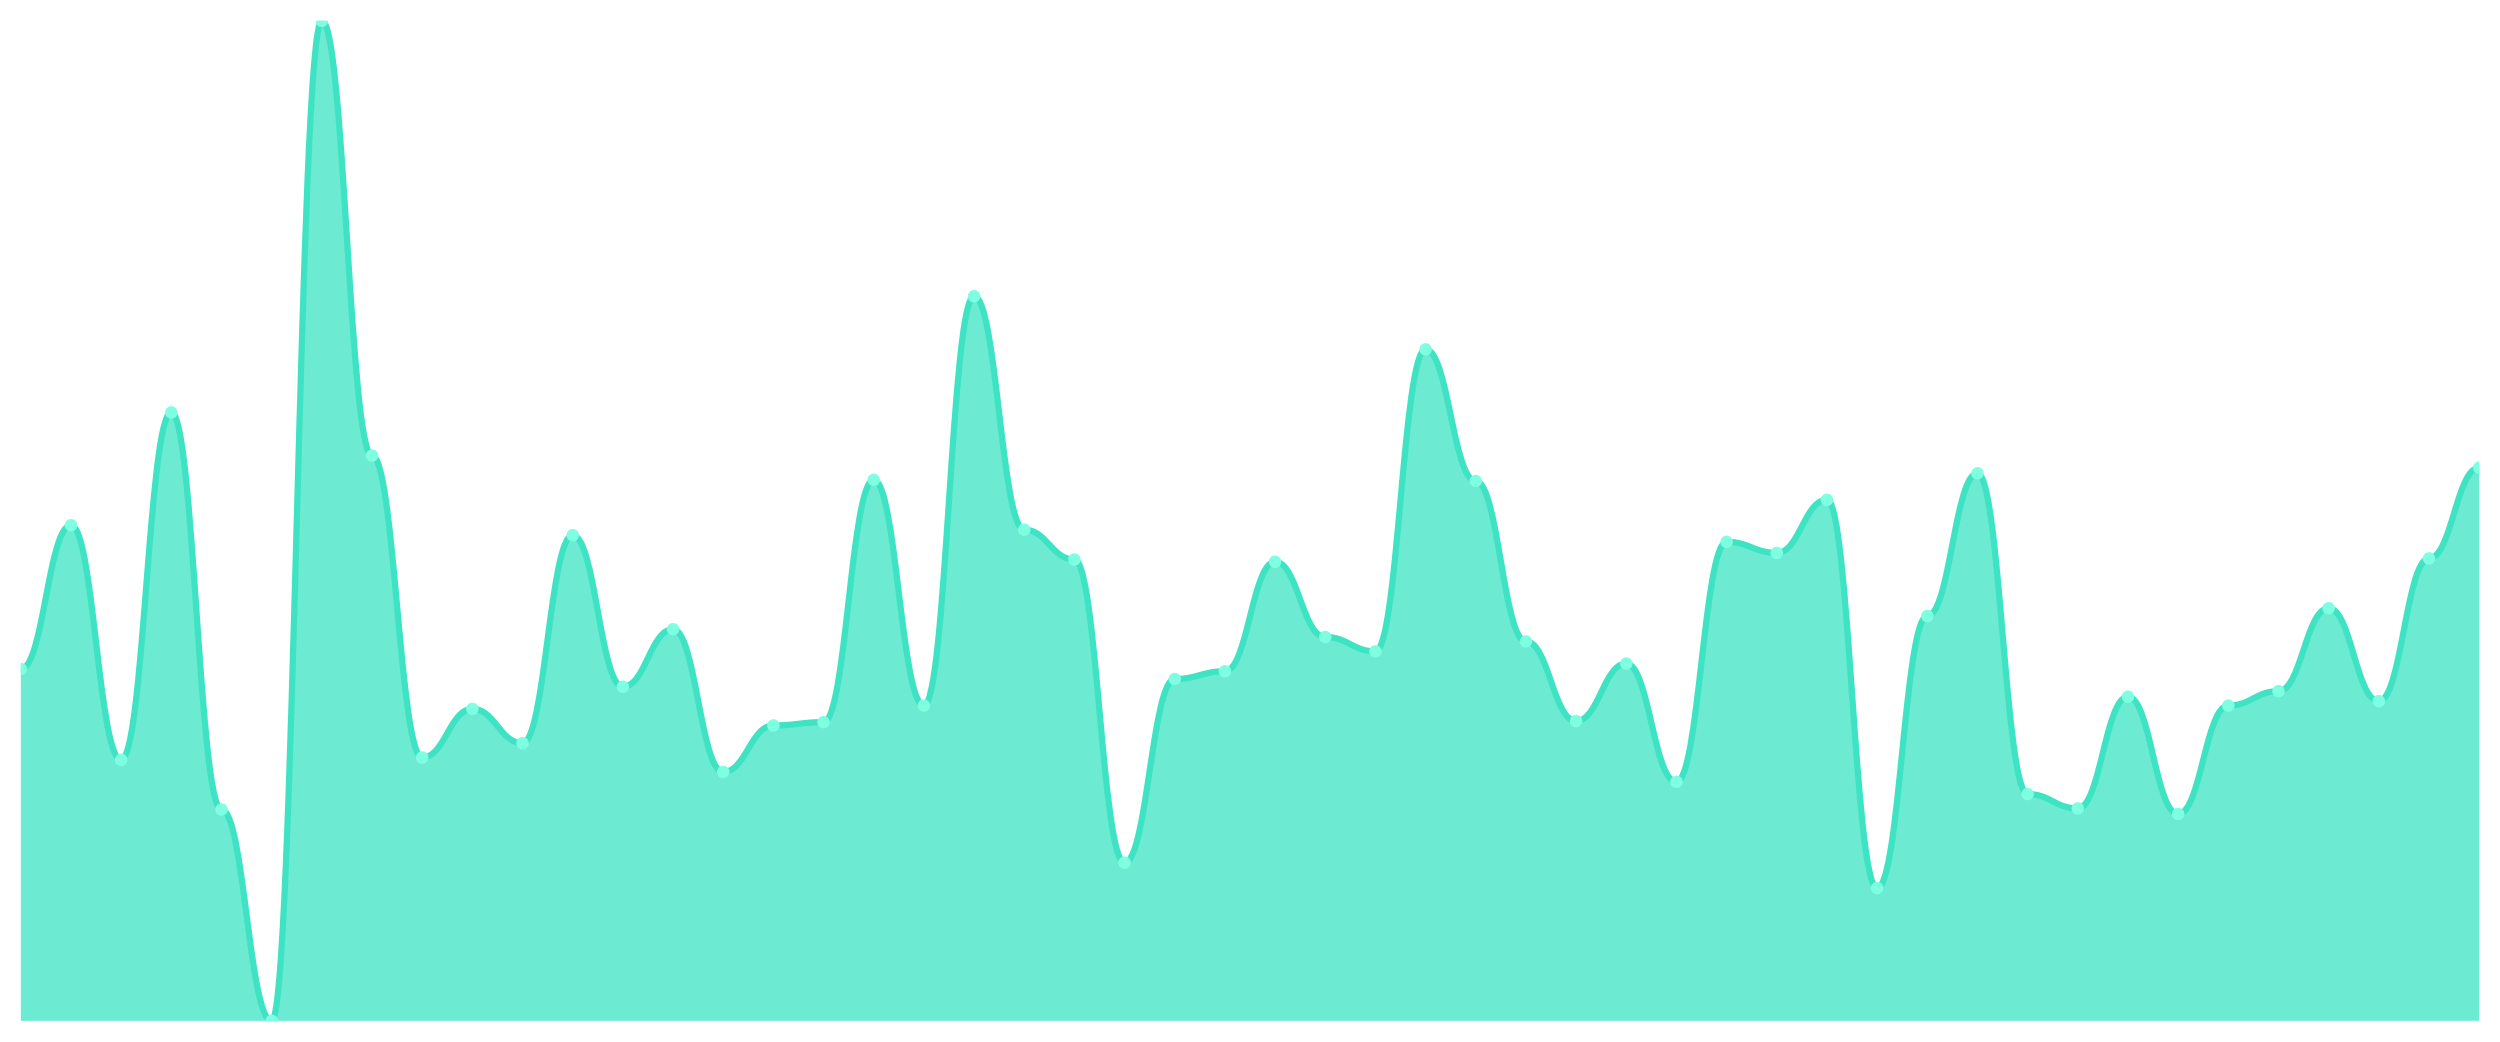
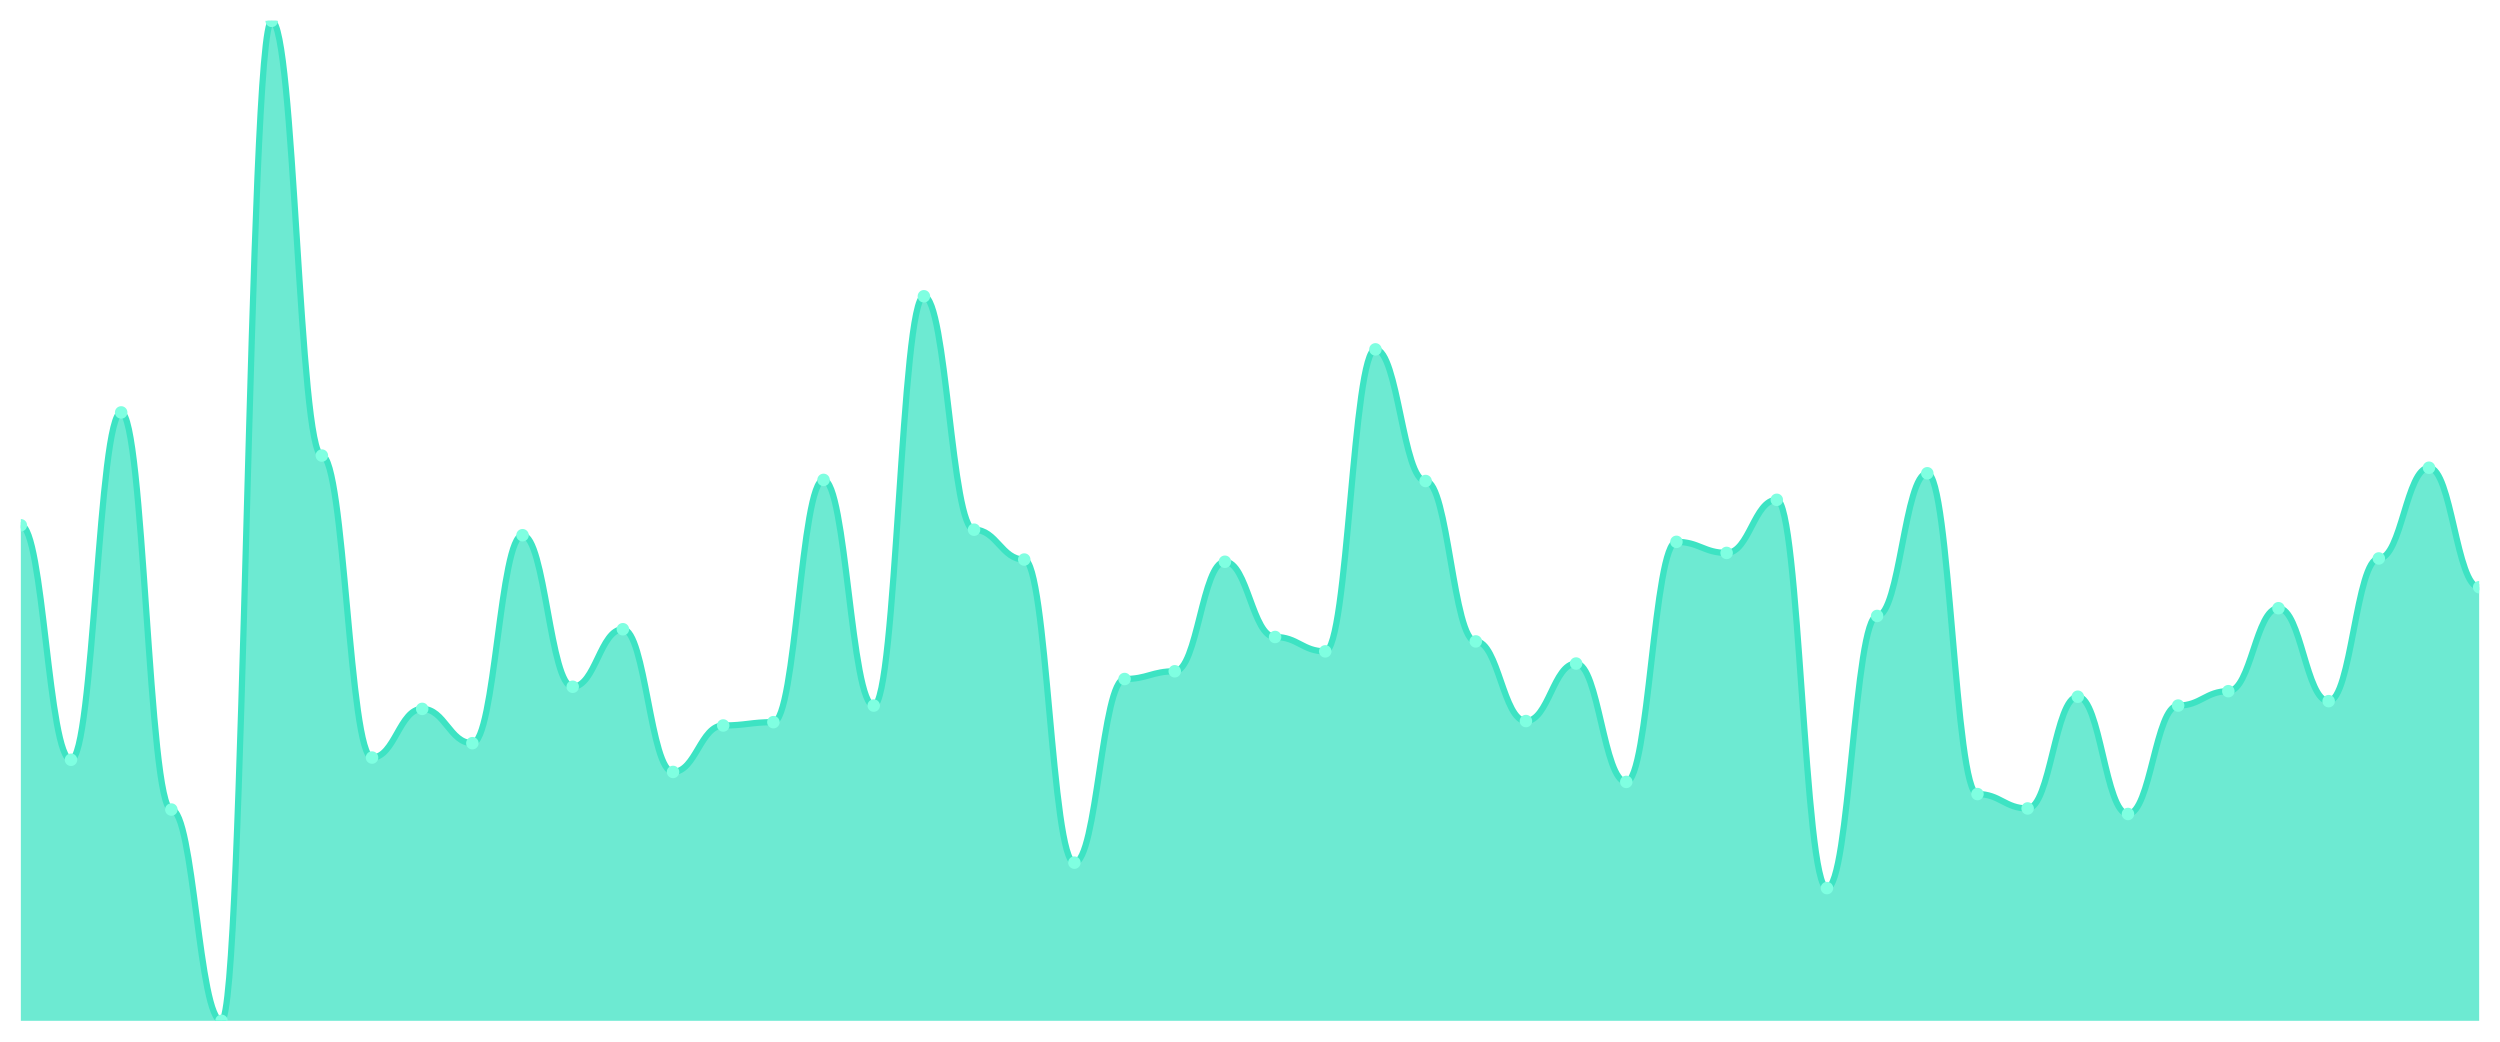
<svg xmlns="http://www.w3.org/2000/svg" viewBox="0 0 1200 500" width="1200" height="500">
  <defs>
    <clipPath id="c">
      <rect x="10" y="10" width="1180" height="480" />
    </clipPath>
  </defs>
  <rect width="1200" height="500" fill="none" />
  <g clip-path="url(#c)">
-     <path d="M 10,490 L 10,321.15 C 20.837,321.15 23.245,252.124 34.082,252.124 C 44.918,252.124 47.327,364.69 58.163,364.69 C 69,364.69 71.408,197.965 82.245,197.965 C 93.082,197.965 95.49,388.584 106.327,388.584 C 117.163,388.584 119.571,490 130.408,490 C 141.245,490 143.653,10 154.49,10 C 165.327,10 167.735,218.673 178.571,218.673 C 189.408,218.673 191.816,363.628 202.653,363.628 C 213.49,363.628 215.898,340.265 226.735,340.265 C 237.571,340.265 239.98,356.726 250.816,356.726 C 261.653,356.726 264.061,256.903 274.898,256.903 C 285.735,256.903 288.143,329.646 298.98,329.646 C 309.816,329.646 312.224,302.035 323.061,302.035 C 333.898,302.035 336.306,370.531 347.143,370.531 C 357.98,370.531 360.388,348.23 371.224,348.23 C 382.061,348.23 384.469,346.637 395.306,346.637 C 406.143,346.637 408.551,230.354 419.388,230.354 C 430.224,230.354 432.633,338.673 443.469,338.673 C 454.306,338.673 456.714,142.212 467.551,142.212 C 478.388,142.212 480.796,254.248 491.633,254.248 C 502.469,254.248 504.878,268.584 515.714,268.584 C 526.551,268.584 528.959,414.071 539.796,414.071 C 550.633,414.071 553.041,325.929 563.878,325.929 C 574.714,325.929 577.122,322.212 587.959,322.212 C 598.796,322.212 601.204,269.646 612.041,269.646 C 622.878,269.646 625.286,305.752 636.122,305.752 C 646.959,305.752 649.367,312.655 660.204,312.655 C 671.041,312.655 673.449,167.699 684.286,167.699 C 695.122,167.699 697.531,230.885 708.367,230.885 C 719.204,230.885 721.612,307.876 732.449,307.876 C 743.286,307.876 745.694,346.106 756.531,346.106 C 767.367,346.106 769.776,318.496 780.612,318.496 C 791.449,318.496 793.857,375.31 804.694,375.31 C 815.531,375.31 817.939,260.088 828.776,260.088 C 839.612,260.088 842.02,265.398 852.857,265.398 C 863.694,265.398 866.102,239.912 876.939,239.912 C 887.776,239.912 890.184,426.283 901.02,426.283 C 911.857,426.283 914.265,295.664 925.102,295.664 C 935.939,295.664 938.347,227.168 949.184,227.168 C 960.02,227.168 962.429,381.15 973.265,381.15 C 984.102,381.15 986.51,388.053 997.347,388.053 C 1008.184,388.053 1010.592,334.425 1021.429,334.425 C 1032.265,334.425 1034.673,390.708 1045.51,390.708 C 1056.347,390.708 1058.755,338.673 1069.592,338.673 C 1080.429,338.673 1082.837,331.77 1093.673,331.77 C 1104.51,331.77 1106.918,291.947 1117.755,291.947 C 1128.592,291.947 1131,336.549 1141.837,336.549 C 1152.673,336.549 1155.082,268.053 1165.918,268.053 C 1176.755,268.053 1179.163,224.513 1190,224.513 L 1190,490 Z" fill="rgba(61,227,195,0.75)" />
-     <path d="M 10,321.15 C 20.837,321.15 23.245,252.124 34.082,252.124 C 44.918,252.124 47.327,364.69 58.163,364.69 C 69,364.69 71.408,197.965 82.245,197.965 C 93.082,197.965 95.49,388.584 106.327,388.584 C 117.163,388.584 119.571,490 130.408,490 C 141.245,490 143.653,10 154.49,10 C 165.327,10 167.735,218.673 178.571,218.673 C 189.408,218.673 191.816,363.628 202.653,363.628 C 213.49,363.628 215.898,340.265 226.735,340.265 C 237.571,340.265 239.98,356.726 250.816,356.726 C 261.653,356.726 264.061,256.903 274.898,256.903 C 285.735,256.903 288.143,329.646 298.98,329.646 C 309.816,329.646 312.224,302.035 323.061,302.035 C 333.898,302.035 336.306,370.531 347.143,370.531 C 357.98,370.531 360.388,348.23 371.224,348.23 C 382.061,348.23 384.469,346.637 395.306,346.637 C 406.143,346.637 408.551,230.354 419.388,230.354 C 430.224,230.354 432.633,338.673 443.469,338.673 C 454.306,338.673 456.714,142.212 467.551,142.212 C 478.388,142.212 480.796,254.248 491.633,254.248 C 502.469,254.248 504.878,268.584 515.714,268.584 C 526.551,268.584 528.959,414.071 539.796,414.071 C 550.633,414.071 553.041,325.929 563.878,325.929 C 574.714,325.929 577.122,322.212 587.959,322.212 C 598.796,322.212 601.204,269.646 612.041,269.646 C 622.878,269.646 625.286,305.752 636.122,305.752 C 646.959,305.752 649.367,312.655 660.204,312.655 C 671.041,312.655 673.449,167.699 684.286,167.699 C 695.122,167.699 697.531,230.885 708.367,230.885 C 719.204,230.885 721.612,307.876 732.449,307.876 C 743.286,307.876 745.694,346.106 756.531,346.106 C 767.367,346.106 769.776,318.496 780.612,318.496 C 791.449,318.496 793.857,375.31 804.694,375.31 C 815.531,375.31 817.939,260.088 828.776,260.088 C 839.612,260.088 842.02,265.398 852.857,265.398 C 863.694,265.398 866.102,239.912 876.939,239.912 C 887.776,239.912 890.184,426.283 901.02,426.283 C 911.857,426.283 914.265,295.664 925.102,295.664 C 935.939,295.664 938.347,227.168 949.184,227.168 C 960.02,227.168 962.429,381.15 973.265,381.15 C 984.102,381.15 986.51,388.053 997.347,388.053 C 1008.184,388.053 1010.592,334.425 1021.429,334.425 C 1032.265,334.425 1034.673,390.708 1045.51,390.708 C 1056.347,390.708 1058.755,338.673 1069.592,338.673 C 1080.429,338.673 1082.837,331.77 1093.673,331.77 C 1104.51,331.77 1106.918,291.947 1117.755,291.947 C 1128.592,291.947 1131,336.549 1141.837,336.549 C 1152.673,336.549 1155.082,268.053 1165.918,268.053 C 1176.755,268.053 1179.163,224.513 1190,224.513" fill="none" stroke="#3de3c3" stroke-width="3" stroke-linecap="round" stroke-linejoin="round" />
-     <circle cx="10" cy="321.15" r="3" fill="#7fffe1" />
-     <circle cx="34.082" cy="252.124" r="3" fill="#7fffe1" />
-     <circle cx="58.163" cy="364.69" r="3" fill="#7fffe1" />
-     <circle cx="82.245" cy="197.965" r="3" fill="#7fffe1" />
-     <circle cx="106.327" cy="388.584" r="3" fill="#7fffe1" />
-     <circle cx="130.408" cy="490" r="3" fill="#7fffe1" />
-     <circle cx="154.49" cy="10" r="3" fill="#7fffe1" />
-     <circle cx="178.571" cy="218.673" r="3" fill="#7fffe1" />
-     <circle cx="202.653" cy="363.628" r="3" fill="#7fffe1" />
-     <circle cx="226.735" cy="340.265" r="3" fill="#7fffe1" />
-     <circle cx="250.816" cy="356.726" r="3" fill="#7fffe1" />
-     <circle cx="274.898" cy="256.903" r="3" fill="#7fffe1" />
-     <circle cx="298.98" cy="329.646" r="3" fill="#7fffe1" />
-     <circle cx="323.061" cy="302.035" r="3" fill="#7fffe1" />
-     <circle cx="347.143" cy="370.531" r="3" fill="#7fffe1" />
-     <circle cx="371.224" cy="348.23" r="3" fill="#7fffe1" />
-     <circle cx="395.306" cy="346.637" r="3" fill="#7fffe1" />
-     <circle cx="419.388" cy="230.354" r="3" fill="#7fffe1" />
-     <circle cx="443.469" cy="338.673" r="3" fill="#7fffe1" />
-     <circle cx="467.551" cy="142.212" r="3" fill="#7fffe1" />
-     <circle cx="491.633" cy="254.248" r="3" fill="#7fffe1" />
-     <circle cx="515.714" cy="268.584" r="3" fill="#7fffe1" />
-     <circle cx="539.796" cy="414.071" r="3" fill="#7fffe1" />
-     <circle cx="563.878" cy="325.929" r="3" fill="#7fffe1" />
-     <circle cx="587.959" cy="322.212" r="3" fill="#7fffe1" />
-     <circle cx="612.041" cy="269.646" r="3" fill="#7fffe1" />
-     <circle cx="636.122" cy="305.752" r="3" fill="#7fffe1" />
-     <circle cx="660.204" cy="312.655" r="3" fill="#7fffe1" />
-     <circle cx="684.286" cy="167.699" r="3" fill="#7fffe1" />
-     <circle cx="708.367" cy="230.885" r="3" fill="#7fffe1" />
-     <circle cx="732.449" cy="307.876" r="3" fill="#7fffe1" />
-     <circle cx="756.531" cy="346.106" r="3" fill="#7fffe1" />
-     <circle cx="780.612" cy="318.496" r="3" fill="#7fffe1" />
-     <circle cx="804.694" cy="375.31" r="3" fill="#7fffe1" />
-     <circle cx="828.776" cy="260.088" r="3" fill="#7fffe1" />
-     <circle cx="852.857" cy="265.398" r="3" fill="#7fffe1" />
-     <circle cx="876.939" cy="239.912" r="3" fill="#7fffe1" />
-     <circle cx="901.02" cy="426.283" r="3" fill="#7fffe1" />
-     <circle cx="925.102" cy="295.664" r="3" fill="#7fffe1" />
-     <circle cx="949.184" cy="227.168" r="3" fill="#7fffe1" />
-     <circle cx="973.265" cy="381.15" r="3" fill="#7fffe1" />
-     <circle cx="997.347" cy="388.053" r="3" fill="#7fffe1" />
-     <circle cx="1021.429" cy="334.425" r="3" fill="#7fffe1" />
-     <circle cx="1045.51" cy="390.708" r="3" fill="#7fffe1" />
-     <circle cx="1069.592" cy="338.673" r="3" fill="#7fffe1" />
-     <circle cx="1093.673" cy="331.77" r="3" fill="#7fffe1" />
-     <circle cx="1117.755" cy="291.947" r="3" fill="#7fffe1" />
-     <circle cx="1141.837" cy="336.549" r="3" fill="#7fffe1" />
-     <circle cx="1165.918" cy="268.053" r="3" fill="#7fffe1" />
-     <circle cx="1190" cy="224.513" r="3" fill="#7fffe1" />
+     <path d="M 10,490 L 10,252.124 C 20.837,252.124 23.245,364.69 34.082,364.69 C 44.918,364.69 47.327,197.965 58.163,197.965 C 69,197.965 71.408,388.584 82.245,388.584 C 93.082,388.584 95.49,490 106.327,490 C 117.163,490 119.571,10 130.408,10 C 141.245,10 143.653,218.673 154.49,218.673 C 165.327,218.673 167.735,363.628 178.571,363.628 C 189.408,363.628 191.816,340.265 202.653,340.265 C 213.49,340.265 215.898,356.726 226.735,356.726 C 237.571,356.726 239.98,256.903 250.816,256.903 C 261.653,256.903 264.061,329.646 274.898,329.646 C 285.735,329.646 288.143,302.035 298.98,302.035 C 309.816,302.035 312.224,370.531 323.061,370.531 C 333.898,370.531 336.306,348.23 347.143,348.23 C 357.98,348.23 360.388,346.637 371.224,346.637 C 382.061,346.637 384.469,230.354 395.306,230.354 C 406.143,230.354 408.551,338.673 419.388,338.673 C 430.224,338.673 432.633,142.212 443.469,142.212 C 454.306,142.212 456.714,254.248 467.551,254.248 C 478.388,254.248 480.796,268.584 491.633,268.584 C 502.469,268.584 504.878,414.071 515.714,414.071 C 526.551,414.071 528.959,325.929 539.796,325.929 C 550.633,325.929 553.041,322.212 563.878,322.212 C 574.714,322.212 577.122,269.646 587.959,269.646 C 598.796,269.646 601.204,305.752 612.041,305.752 C 622.878,305.752 625.286,312.655 636.122,312.655 C 646.959,312.655 649.367,167.699 660.204,167.699 C 671.041,167.699 673.449,230.885 684.286,230.885 C 695.122,230.885 697.531,307.876 708.367,307.876 C 719.204,307.876 721.612,346.106 732.449,346.106 C 743.286,346.106 745.694,318.496 756.531,318.496 C 767.367,318.496 769.776,375.31 780.612,375.31 C 791.449,375.31 793.857,260.088 804.694,260.088 C 815.531,260.088 817.939,265.398 828.776,265.398 C 839.612,265.398 842.02,239.912 852.857,239.912 C 863.694,239.912 866.102,426.283 876.939,426.283 C 887.776,426.283 890.184,295.664 901.02,295.664 C 911.857,295.664 914.265,227.168 925.102,227.168 C 935.939,227.168 938.347,381.15 949.184,381.15 C 960.02,381.15 962.429,388.053 973.265,388.053 C 984.102,388.053 986.51,334.425 997.347,334.425 C 1008.184,334.425 1010.592,390.708 1021.429,390.708 C 1032.265,390.708 1034.673,338.673 1045.51,338.673 C 1056.347,338.673 1058.755,331.77 1069.592,331.77 C 1080.429,331.77 1082.837,291.947 1093.673,291.947 C 1104.51,291.947 1106.918,336.549 1117.755,336.549 C 1128.592,336.549 1131,268.053 1141.837,268.053 C 1152.673,268.053 1155.082,224.513 1165.918,224.513 C 1176.755,224.513 1179.163,281.858 1190,281.858 L 1190,490 Z" fill="rgba(61,227,195,0.75)" />
+     <path d="M 10,252.124 C 20.837,252.124 23.245,364.69 34.082,364.69 C 44.918,364.69 47.327,197.965 58.163,197.965 C 69,197.965 71.408,388.584 82.245,388.584 C 93.082,388.584 95.49,490 106.327,490 C 117.163,490 119.571,10 130.408,10 C 141.245,10 143.653,218.673 154.49,218.673 C 165.327,218.673 167.735,363.628 178.571,363.628 C 189.408,363.628 191.816,340.265 202.653,340.265 C 213.49,340.265 215.898,356.726 226.735,356.726 C 237.571,356.726 239.98,256.903 250.816,256.903 C 261.653,256.903 264.061,329.646 274.898,329.646 C 285.735,329.646 288.143,302.035 298.98,302.035 C 309.816,302.035 312.224,370.531 323.061,370.531 C 333.898,370.531 336.306,348.23 347.143,348.23 C 357.98,348.23 360.388,346.637 371.224,346.637 C 382.061,346.637 384.469,230.354 395.306,230.354 C 406.143,230.354 408.551,338.673 419.388,338.673 C 430.224,338.673 432.633,142.212 443.469,142.212 C 454.306,142.212 456.714,254.248 467.551,254.248 C 478.388,254.248 480.796,268.584 491.633,268.584 C 502.469,268.584 504.878,414.071 515.714,414.071 C 526.551,414.071 528.959,325.929 539.796,325.929 C 550.633,325.929 553.041,322.212 563.878,322.212 C 574.714,322.212 577.122,269.646 587.959,269.646 C 598.796,269.646 601.204,305.752 612.041,305.752 C 622.878,305.752 625.286,312.655 636.122,312.655 C 646.959,312.655 649.367,167.699 660.204,167.699 C 671.041,167.699 673.449,230.885 684.286,230.885 C 695.122,230.885 697.531,307.876 708.367,307.876 C 719.204,307.876 721.612,346.106 732.449,346.106 C 743.286,346.106 745.694,318.496 756.531,318.496 C 767.367,318.496 769.776,375.31 780.612,375.31 C 791.449,375.31 793.857,260.088 804.694,260.088 C 815.531,260.088 817.939,265.398 828.776,265.398 C 839.612,265.398 842.02,239.912 852.857,239.912 C 863.694,239.912 866.102,426.283 876.939,426.283 C 887.776,426.283 890.184,295.664 901.02,295.664 C 911.857,295.664 914.265,227.168 925.102,227.168 C 935.939,227.168 938.347,381.15 949.184,381.15 C 960.02,381.15 962.429,388.053 973.265,388.053 C 984.102,388.053 986.51,334.425 997.347,334.425 C 1008.184,334.425 1010.592,390.708 1021.429,390.708 C 1032.265,390.708 1034.673,338.673 1045.51,338.673 C 1056.347,338.673 1058.755,331.77 1069.592,331.77 C 1080.429,331.77 1082.837,291.947 1093.673,291.947 C 1104.51,291.947 1106.918,336.549 1117.755,336.549 C 1128.592,336.549 1131,268.053 1141.837,268.053 C 1152.673,268.053 1155.082,224.513 1165.918,224.513 C 1176.755,224.513 1179.163,281.858 1190,281.858" fill="none" stroke="#3de3c3" stroke-width="3" stroke-linecap="round" stroke-linejoin="round" />
+     <circle cx="10" cy="252.124" r="3" fill="#7fffe1" />
+     <circle cx="34.082" cy="364.69" r="3" fill="#7fffe1" />
+     <circle cx="58.163" cy="197.965" r="3" fill="#7fffe1" />
+     <circle cx="82.245" cy="388.584" r="3" fill="#7fffe1" />
+     <circle cx="106.327" cy="490" r="3" fill="#7fffe1" />
+     <circle cx="130.408" cy="10" r="3" fill="#7fffe1" />
+     <circle cx="154.49" cy="218.673" r="3" fill="#7fffe1" />
+     <circle cx="178.571" cy="363.628" r="3" fill="#7fffe1" />
+     <circle cx="202.653" cy="340.265" r="3" fill="#7fffe1" />
+     <circle cx="226.735" cy="356.726" r="3" fill="#7fffe1" />
+     <circle cx="250.816" cy="256.903" r="3" fill="#7fffe1" />
+     <circle cx="274.898" cy="329.646" r="3" fill="#7fffe1" />
+     <circle cx="298.98" cy="302.035" r="3" fill="#7fffe1" />
+     <circle cx="323.061" cy="370.531" r="3" fill="#7fffe1" />
+     <circle cx="347.143" cy="348.23" r="3" fill="#7fffe1" />
+     <circle cx="371.224" cy="346.637" r="3" fill="#7fffe1" />
+     <circle cx="395.306" cy="230.354" r="3" fill="#7fffe1" />
+     <circle cx="419.388" cy="338.673" r="3" fill="#7fffe1" />
+     <circle cx="443.469" cy="142.212" r="3" fill="#7fffe1" />
+     <circle cx="467.551" cy="254.248" r="3" fill="#7fffe1" />
+     <circle cx="491.633" cy="268.584" r="3" fill="#7fffe1" />
+     <circle cx="515.714" cy="414.071" r="3" fill="#7fffe1" />
+     <circle cx="539.796" cy="325.929" r="3" fill="#7fffe1" />
+     <circle cx="563.878" cy="322.212" r="3" fill="#7fffe1" />
+     <circle cx="587.959" cy="269.646" r="3" fill="#7fffe1" />
+     <circle cx="612.041" cy="305.752" r="3" fill="#7fffe1" />
+     <circle cx="636.122" cy="312.655" r="3" fill="#7fffe1" />
+     <circle cx="660.204" cy="167.699" r="3" fill="#7fffe1" />
+     <circle cx="684.286" cy="230.885" r="3" fill="#7fffe1" />
+     <circle cx="708.367" cy="307.876" r="3" fill="#7fffe1" />
+     <circle cx="732.449" cy="346.106" r="3" fill="#7fffe1" />
+     <circle cx="756.531" cy="318.496" r="3" fill="#7fffe1" />
+     <circle cx="780.612" cy="375.31" r="3" fill="#7fffe1" />
+     <circle cx="804.694" cy="260.088" r="3" fill="#7fffe1" />
+     <circle cx="828.776" cy="265.398" r="3" fill="#7fffe1" />
+     <circle cx="852.857" cy="239.912" r="3" fill="#7fffe1" />
+     <circle cx="876.939" cy="426.283" r="3" fill="#7fffe1" />
+     <circle cx="901.02" cy="295.664" r="3" fill="#7fffe1" />
+     <circle cx="925.102" cy="227.168" r="3" fill="#7fffe1" />
+     <circle cx="949.184" cy="381.15" r="3" fill="#7fffe1" />
+     <circle cx="973.265" cy="388.053" r="3" fill="#7fffe1" />
+     <circle cx="997.347" cy="334.425" r="3" fill="#7fffe1" />
+     <circle cx="1021.429" cy="390.708" r="3" fill="#7fffe1" />
+     <circle cx="1045.51" cy="338.673" r="3" fill="#7fffe1" />
+     <circle cx="1069.592" cy="331.77" r="3" fill="#7fffe1" />
+     <circle cx="1093.673" cy="291.947" r="3" fill="#7fffe1" />
+     <circle cx="1117.755" cy="336.549" r="3" fill="#7fffe1" />
+     <circle cx="1141.837" cy="268.053" r="3" fill="#7fffe1" />
+     <circle cx="1165.918" cy="224.513" r="3" fill="#7fffe1" />
+     <circle cx="1190" cy="281.858" r="3" fill="#7fffe1" />
  </g>
</svg>
